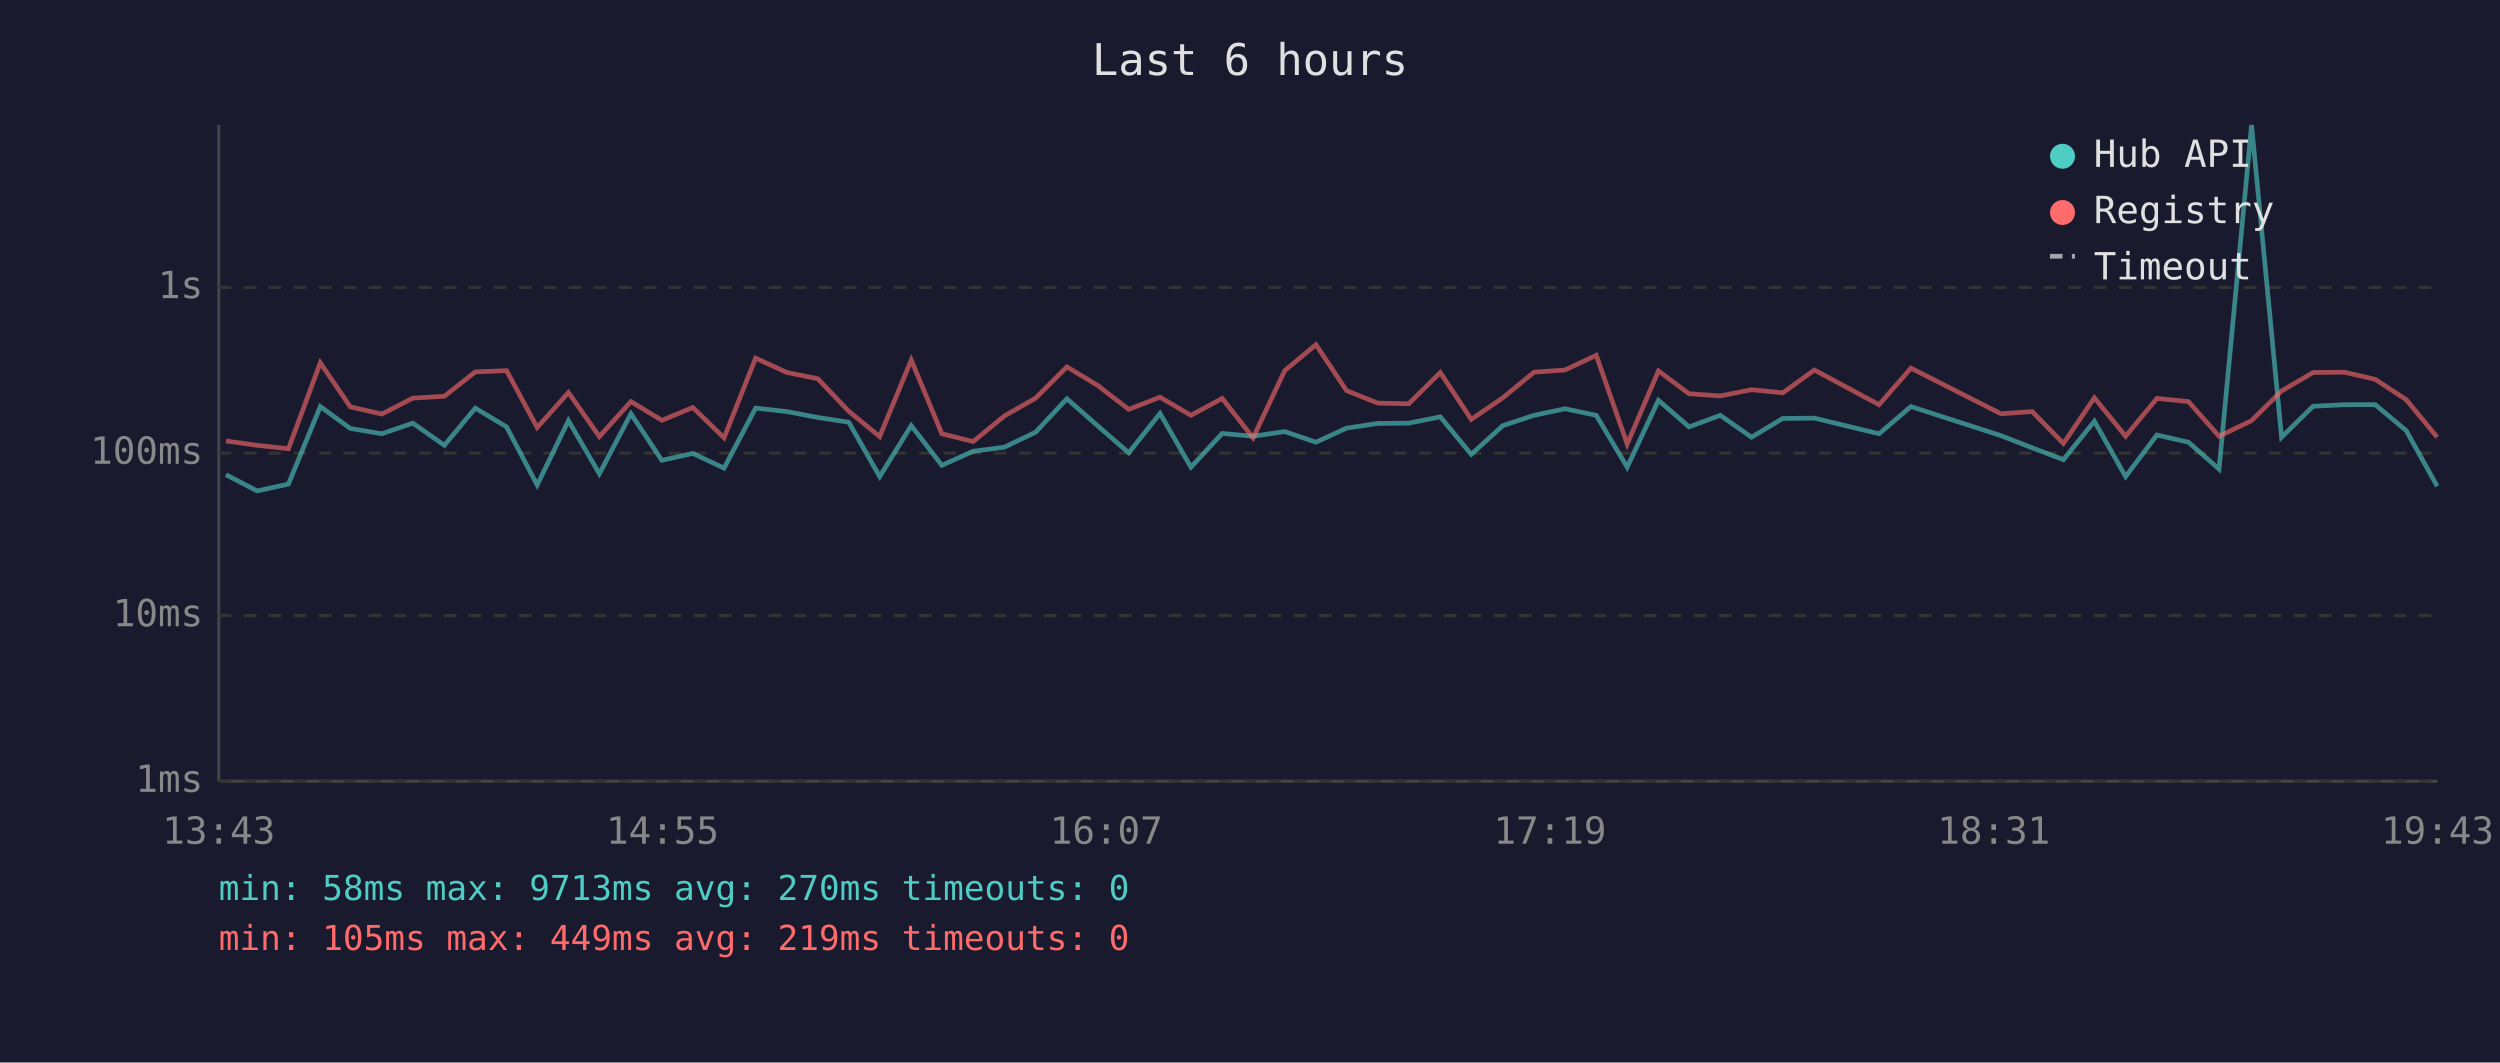
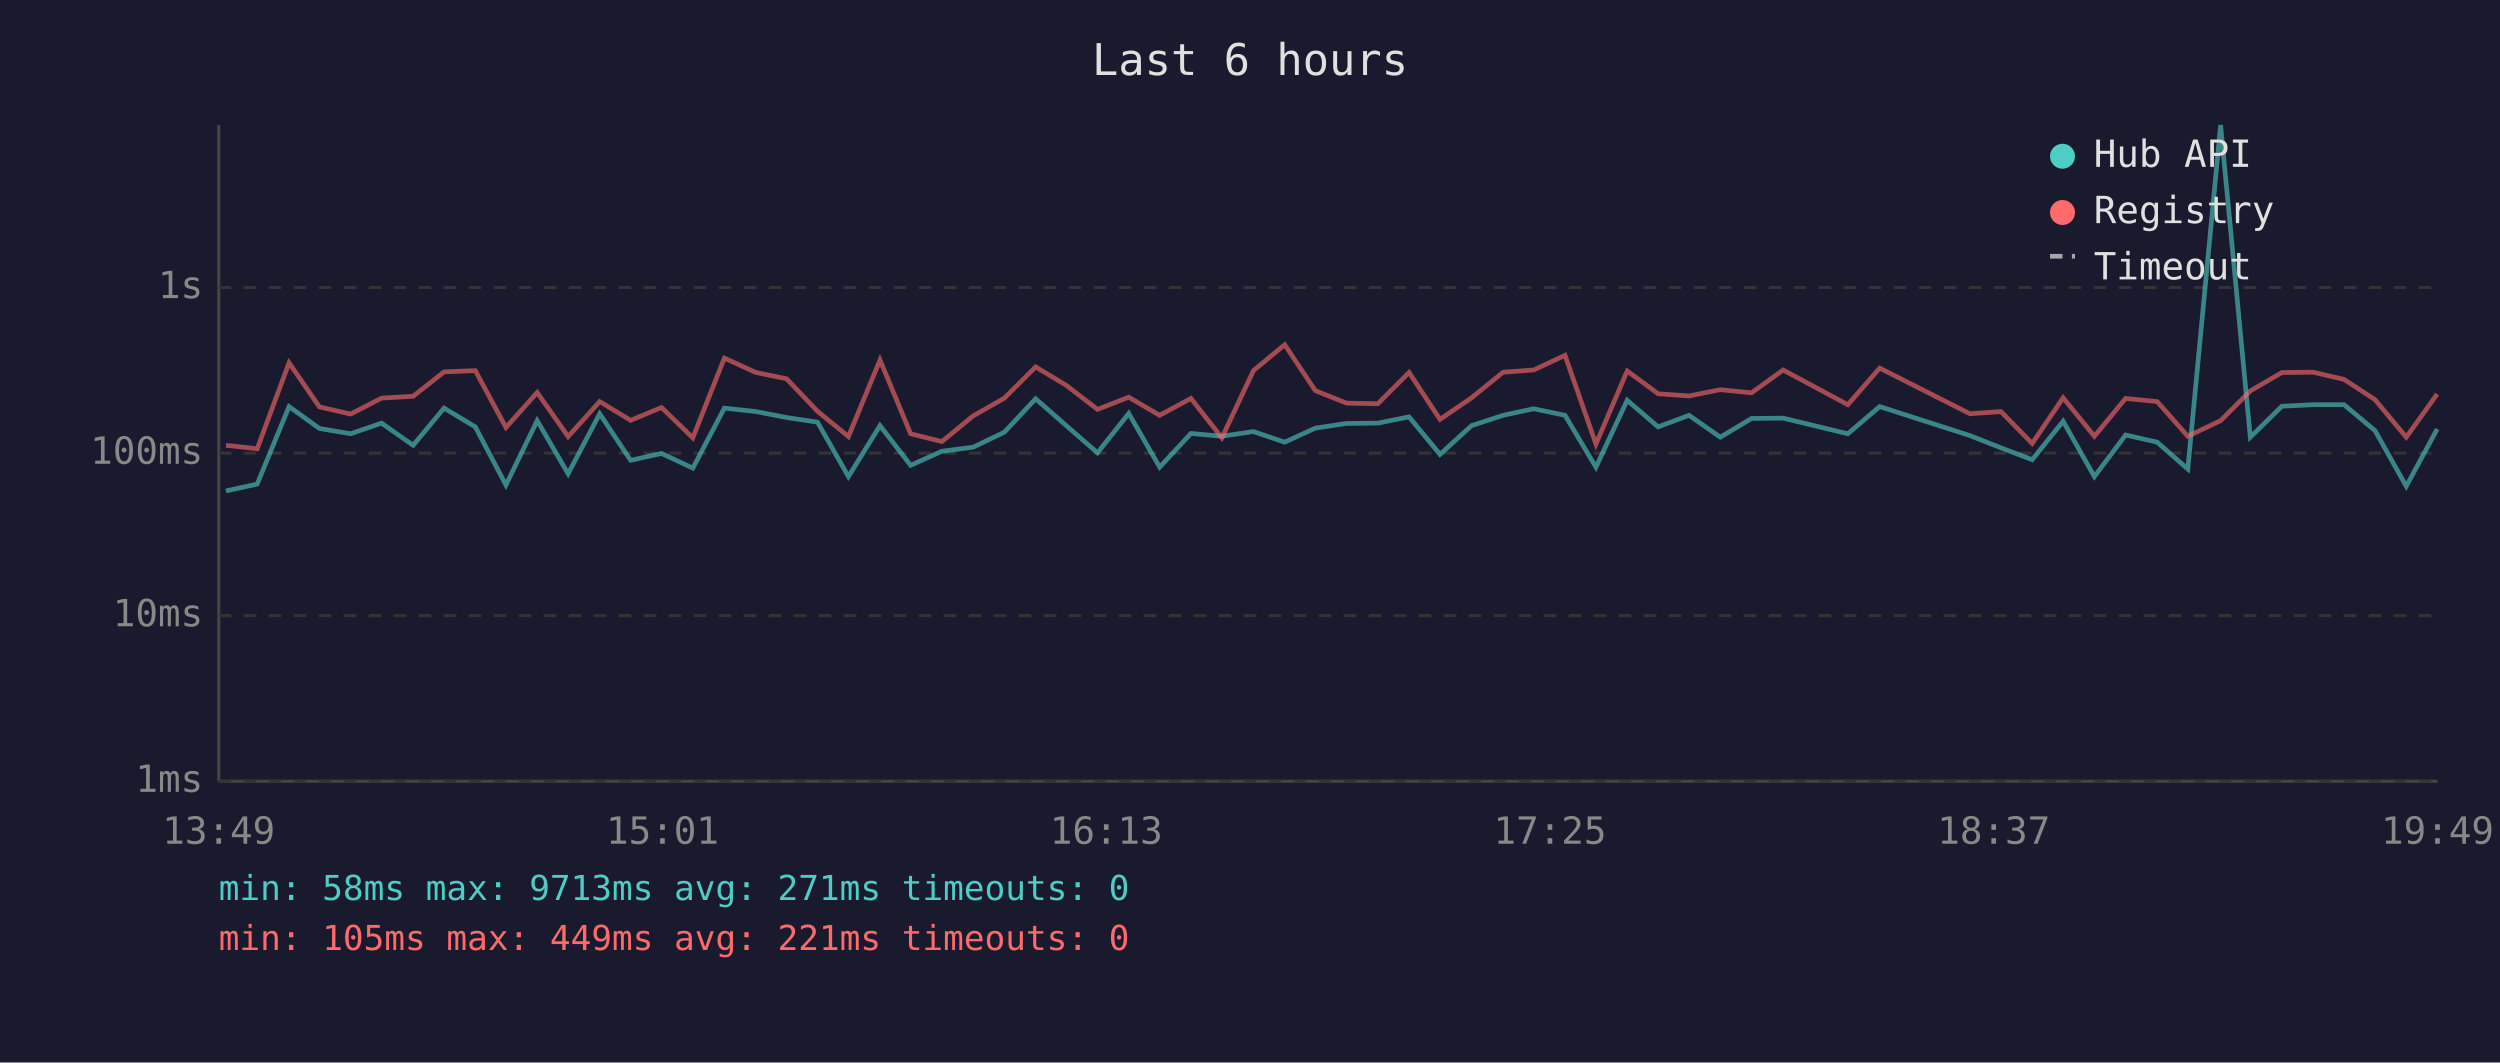
<svg xmlns="http://www.w3.org/2000/svg" viewBox="0 0 800 340" font-family="monospace" font-size="12">
  <rect width="800" height="340" fill="#1a1a2e" />
  <text x="400" y="24" fill="#e0e0e0" font-size="14" text-anchor="middle">Last 6 hours</text>
  <line x1="70" y1="40" x2="70" y2="250" stroke="#444" stroke-width="1" />
  <line x1="70" y1="250" x2="780" y2="250" stroke="#444" stroke-width="1" />
  <line x1="70" y1="250" x2="780" y2="250" stroke="#333" stroke-width="1" stroke-dasharray="4" />
  <text x="65" y="250" fill="#888" text-anchor="end" dominant-baseline="middle">1ms</text>
  <line x1="70" y1="197" x2="780" y2="197" stroke="#333" stroke-width="1" stroke-dasharray="4" />
  <text x="65" y="197" fill="#888" text-anchor="end" dominant-baseline="middle">10ms</text>
  <line x1="70" y1="145" x2="780" y2="145" stroke="#333" stroke-width="1" stroke-dasharray="4" />
  <text x="65" y="145" fill="#888" text-anchor="end" dominant-baseline="middle">100ms</text>
  <line x1="70" y1="92" x2="780" y2="92" stroke="#333" stroke-width="1" stroke-dasharray="4" />
  <text x="65" y="92" fill="#888" text-anchor="end" dominant-baseline="middle">1s</text>
-   <text x="70" y="270" fill="#888" text-anchor="middle">13:43</text>
-   <text x="212" y="270" fill="#888" text-anchor="middle">14:55</text>
-   <text x="354" y="270" fill="#888" text-anchor="middle">16:07</text>
-   <text x="496" y="270" fill="#888" text-anchor="middle">17:19</text>
-   <text x="638" y="270" fill="#888" text-anchor="middle">18:31</text>
-   <text x="780" y="270" fill="#888" text-anchor="middle">19:43</text>
-   <polyline points="72.3,151.9 82.3,157.1 92.3,154.9 102.5,130.1 112.1,137.1 122.2,138.8 132.1,135.4 142.2,142.5 152.1,130.6 162.1,136.6 171.9,155.2 181.9,134.6 191.8,151.6 201.9,132.4 211.8,147.3 221.7,145.1 231.7,149.8 241.8,130.6 251.8,131.7 261.7,133.6 271.6,135.1 281.5,152.5 291.6,136.2 301.4,148.9 311.4,144.4 321.4,143.1 331.4,138.3 341.4,127.6 351.2,136.2 361.2,144.9 371.2,132.3 381.1,149.5 391.1,138.7 401.0,139.6 411.1,138.1 421.1,141.5 430.9,137.0 440.9,135.5 450.8,135.4 460.9,133.4 470.8,145.4 480.9,136.2 490.9,132.9 500.8,130.8 510.8,132.9 520.7,149.5 530.7,128.1 540.5,136.6 550.5,132.9 560.5,139.9 570.5,133.9 580.6,133.8 601.3,138.8 611.5,130.1 640.3,139.4 650.3,143.3 660.3,147.1 670.2,134.8 680.2,152.5 690.2,139.2 700.3,141.5 710.1,150.1 720.5,40.0 730.1,139.9 740.2,130.0 750.2,129.5 760.1,129.5 770.0,137.8 779.9,155.6" fill="none" stroke="#4ecdc4" stroke-width="1.5" opacity="0.6" />
-   <polyline points="72.3,141.1 82.3,142.5 92.3,143.6 102.5,116.1 112.1,130.2 122.2,132.5 132.1,127.4 142.2,126.8 152.1,119.0 162.1,118.6 171.9,136.8 181.9,125.6 191.8,139.7 201.9,128.5 211.8,134.5 221.7,130.4 231.7,140.1 241.8,114.6 251.8,119.2 261.7,121.2 271.6,131.6 281.5,139.7 291.6,115.2 301.4,138.8 311.4,141.3 321.4,133.1 331.4,127.4 341.4,117.4 351.2,123.3 361.2,131.0 371.2,127.1 381.1,132.9 391.1,127.5 401.0,140.1 411.1,118.6 421.1,110.3 430.9,125.0 440.9,129.0 450.8,129.2 460.9,119.2 470.8,134.2 480.9,127.3 490.9,119.1 500.8,118.4 510.8,113.7 520.7,142.1 530.7,118.7 540.5,126.0 550.5,126.7 560.5,124.7 570.5,125.7 580.6,118.4 601.3,129.5 611.5,117.8 640.3,132.4 650.3,131.7 660.3,141.9 670.2,127.3 680.2,139.6 690.2,127.5 700.3,128.5 710.1,139.6 720.5,134.6 730.1,125.1 740.2,119.2 750.2,119.1 760.1,121.4 770.0,127.9 779.9,139.9" fill="none" stroke="#ff6b6b" stroke-width="1.5" opacity="0.6" />
+   <text x="70" y="270" fill="#888" text-anchor="middle">13:49</text>
+   <text x="212" y="270" fill="#888" text-anchor="middle">15:01</text>
+   <text x="354" y="270" fill="#888" text-anchor="middle">16:13</text>
+   <text x="496" y="270" fill="#888" text-anchor="middle">17:25</text>
+   <text x="638" y="270" fill="#888" text-anchor="middle">18:37</text>
+   <text x="780" y="270" fill="#888" text-anchor="middle">19:49</text>
+   <polyline points="72.3,157.1 82.3,154.9 92.5,130.1 102.2,137.1 112.2,138.8 122.1,135.4 132.2,142.5 142.1,130.6 152.1,136.6 161.9,155.2 171.9,134.6 181.8,151.6 191.9,132.4 201.8,147.3 211.7,145.1 221.7,149.8 231.8,130.6 241.9,131.7 251.7,133.6 261.6,135.1 271.5,152.5 281.6,136.2 291.4,148.9 301.4,144.4 311.4,143.1 321.4,138.3 331.4,127.6 341.2,136.2 351.2,144.9 361.2,132.3 371.1,149.5 381.1,138.7 391.0,139.6 401.1,138.1 411.1,141.5 420.9,137.0 430.9,135.5 440.9,135.4 450.9,133.4 460.8,145.4 470.9,136.2 481.0,132.9 490.8,130.8 500.8,132.9 510.7,149.5 520.7,128.1 530.6,136.6 540.5,132.9 550.5,139.9 560.5,133.9 570.6,133.8 591.3,138.8 601.5,130.1 630.4,139.4 640.3,143.3 650.3,147.1 660.2,134.8 670.2,152.5 680.2,139.2 690.3,141.5 700.1,150.1 710.6,40.0 720.1,139.9 730.2,130.0 740.2,129.5 750.1,129.5 760.0,137.8 770.0,155.6 779.9,137.3" fill="none" stroke="#4ecdc4" stroke-width="1.5" opacity="0.6" />
+   <polyline points="72.3,142.5 82.3,143.6 92.5,116.1 102.2,130.2 112.2,132.5 122.1,127.4 132.2,126.8 142.1,119.0 152.1,118.6 161.9,136.8 171.9,125.6 181.8,139.7 191.9,128.5 201.8,134.5 211.7,130.4 221.7,140.1 231.8,114.6 241.9,119.2 251.7,121.2 261.6,131.6 271.5,139.7 281.6,115.2 291.4,138.8 301.4,141.3 311.4,133.1 321.4,127.4 331.4,117.4 341.2,123.3 351.2,131.0 361.2,127.1 371.1,132.9 381.1,127.5 391.0,140.1 401.1,118.6 411.1,110.3 420.9,125.0 430.9,129.0 440.9,129.2 450.9,119.2 460.8,134.2 470.9,127.3 481.0,119.1 490.8,118.4 500.8,113.7 510.7,142.1 520.7,118.7 530.6,126.0 540.5,126.7 550.5,124.7 560.5,125.7 570.6,118.4 591.3,129.5 601.5,117.8 630.4,132.4 640.3,131.7 650.3,141.9 660.2,127.3 670.2,139.6 680.2,127.5 690.3,128.5 700.1,139.6 710.6,134.6 720.1,125.1 730.2,119.2 740.2,119.1 750.1,121.4 760.0,127.9 770.0,139.9 779.9,126.1" fill="none" stroke="#ff6b6b" stroke-width="1.5" opacity="0.6" />
  <circle cx="660" cy="50" r="4" fill="#4ecdc4" />
  <text x="670" y="50" fill="#e0e0e0" dominant-baseline="middle">Hub API</text>
  <circle cx="660" cy="68" r="4" fill="#ff6b6b" />
  <text x="670" y="68" fill="#e0e0e0" dominant-baseline="middle">Registry</text>
  <line x1="656" y1="82" x2="664" y2="82" stroke="#e0e0e0" stroke-width="1.5" stroke-dasharray="4,3" opacity="0.7" />
  <text x="670" y="86" fill="#e0e0e0" dominant-baseline="middle">Timeout</text>
-   <text x="70" y="288" fill="#4ecdc4" font-size="11">min: 58ms  max: 9713ms  avg: 270ms  timeouts: 0</text>
-   <text x="70" y="304" fill="#ff6b6b" font-size="11">min: 105ms  max: 449ms  avg: 219ms  timeouts: 0</text>
+   <text x="70" y="288" fill="#4ecdc4" font-size="11">min: 58ms  max: 9713ms  avg: 271ms  timeouts: 0</text>
+   <text x="70" y="304" fill="#ff6b6b" font-size="11">min: 105ms  max: 449ms  avg: 221ms  timeouts: 0</text>
</svg>
